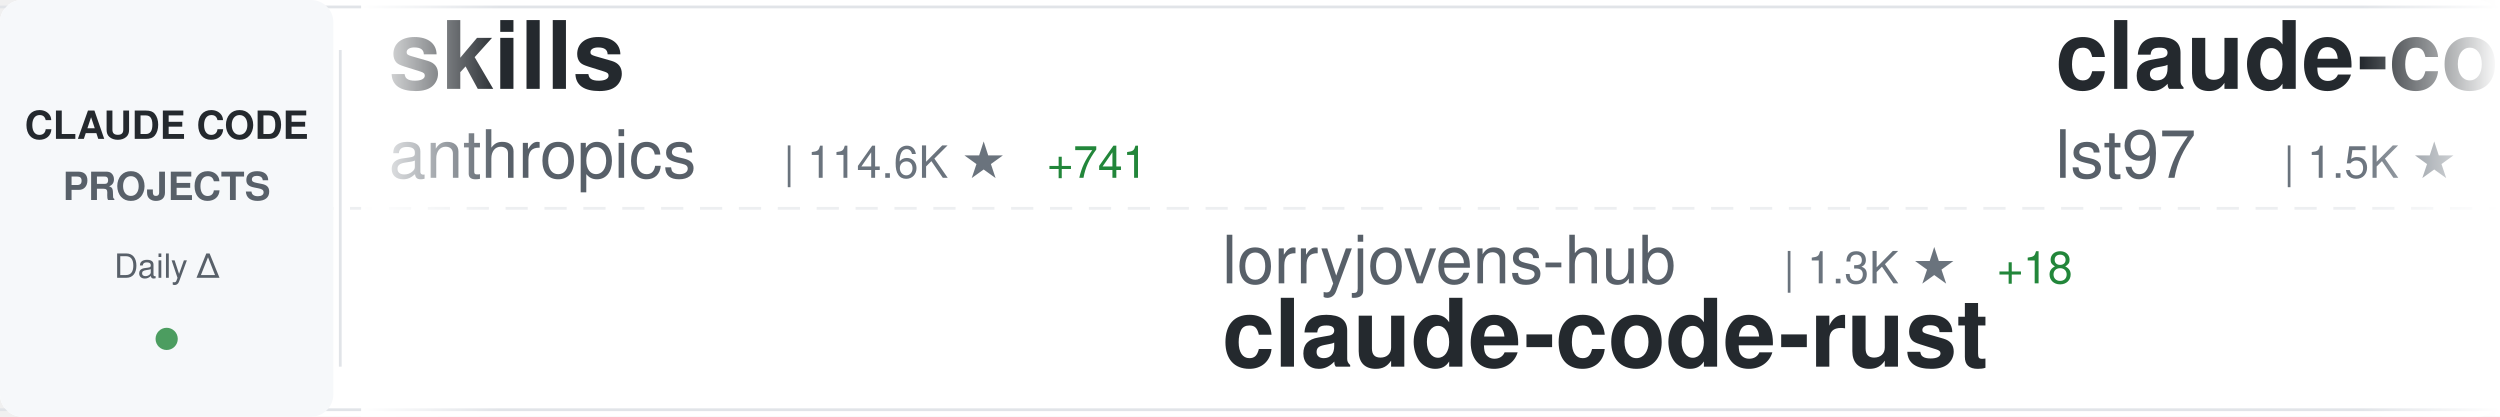
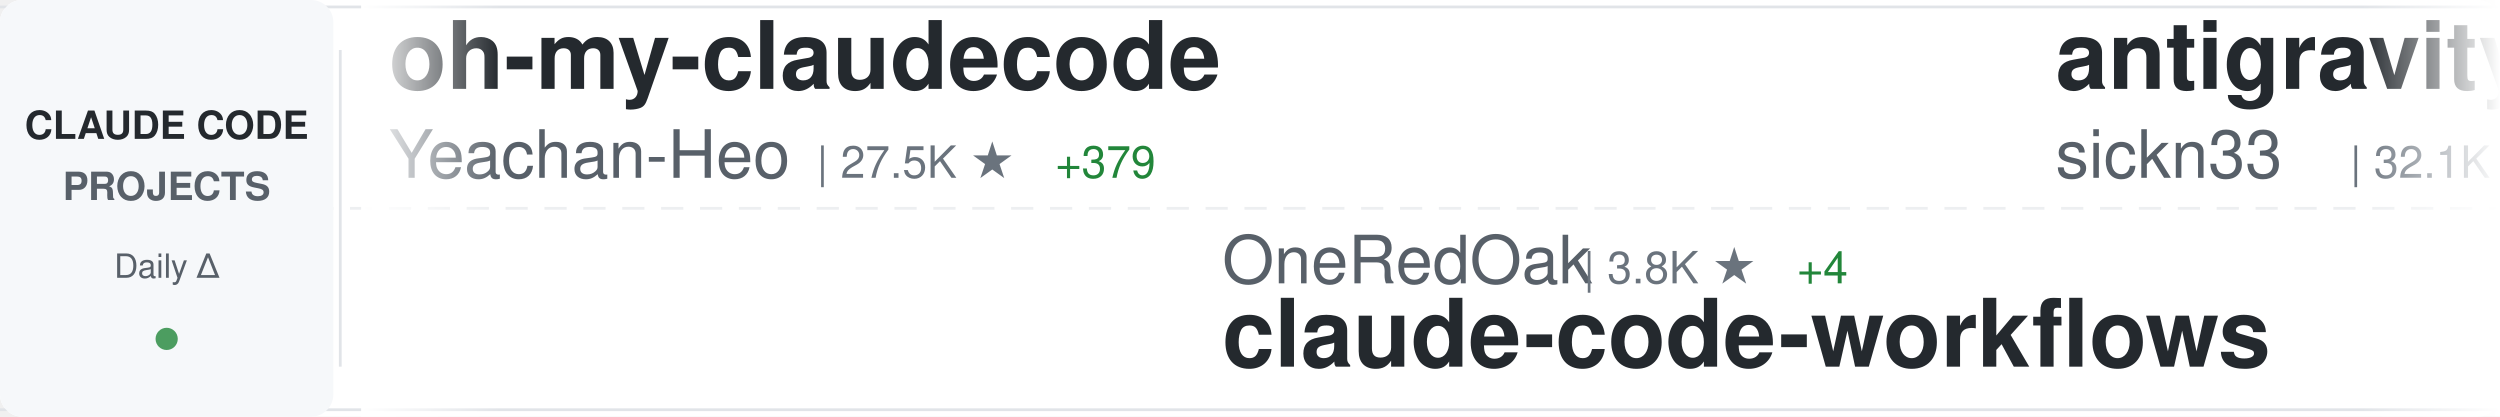
<svg xmlns="http://www.w3.org/2000/svg" width="900" height="150">
  <defs>
    <linearGradient id="awesomeLeftFade" x1="0%" y1="0%" x2="100%" y2="0%">
      <stop offset="0%" style="stop-color:#ffffff;stop-opacity:1" />
      <stop offset="100%" style="stop-color:#ffffff;stop-opacity:0" />
    </linearGradient>
    <linearGradient id="awesomeRightFade" x1="0%" y1="0%" x2="100%" y2="0%">
      <stop offset="0%" style="stop-color:#ffffff;stop-opacity:0" />
      <stop offset="100%" style="stop-color:#ffffff;stop-opacity:1" />
    </linearGradient>
  </defs>
  <rect width="900" height="150" fill="#ffffff" rx="8" />
  <rect x="0" y="2" width="900" height="1" fill="#e1e4e8" />
  <rect x="0" y="147" width="900" height="1" fill="#e1e4e8" />
  <line x1="0" y1="75" x2="900" y2="75" stroke="#e1e4e8" stroke-width="1" stroke-dasharray="8 6" opacity="0.6" />
  <rect x="0" y="0" width="120" height="150" fill="#f6f8fa" rx="8" />
  <text x="60" y="50" font-family="-apple-system, BlinkMacSystemFont, 'Segoe UI', Helvetica, Arial, sans-serif" font-size="14" font-weight="600" fill="#24292e" text-anchor="middle">CLAUDE CODE</text>
  <text x="60" y="72" font-family="-apple-system, BlinkMacSystemFont, 'Segoe UI', Helvetica, Arial, sans-serif" font-size="14" font-weight="600" fill="#586069" text-anchor="middle">PROJECTS</text>
  <text x="60" y="100" font-family="-apple-system, BlinkMacSystemFont, 'Segoe UI', Helvetica, Arial, sans-serif" font-size="12" font-weight="500" fill="#586069" text-anchor="middle">Daily Δ</text>
  <circle cx="60" cy="122" r="4" fill="#22863a" opacity="0.8" />
  <rect x="122" y="18" width="1" height="114" fill="#e1e4e8" />
  <clipPath id="awesomeTickerClip">
    <rect x="130" y="0" width="770" height="150" />
  </clipPath>
  <g clip-path="url(#awesomeTickerClip)">
    <g id="awesomeTickerItems">
      <animateTransform attributeName="transform" attributeType="XML" type="translate" from="0 0" to="-3000 0" dur="54s" repeatCount="indefinite" />
      <g transform="translate(0, 0)">
-         <text x="140" y="32" font-family="-apple-system, BlinkMacSystemFont, 'Segoe UI', Helvetica, Arial, sans-serif" font-size="34" font-weight="600" fill="#24292e">skills</text>
-         <text x="140" y="64" font-family="-apple-system, BlinkMacSystemFont, 'Segoe UI', Helvetica, Arial, sans-serif" font-size="24" font-weight="400" fill="#586069">anthropics</text>
-         <text x="282" y="64" font-family="-apple-system, BlinkMacSystemFont, 'Segoe UI', Helvetica, Arial, sans-serif" font-size="16" font-weight="500" fill="#6a737d">| 114.6K ★</text>
-         <text x="377" y="64" font-family="-apple-system, BlinkMacSystemFont, 'Segoe UI', Helvetica, Arial, sans-serif" font-size="16" font-weight="500" fill="#22863a"> +741</text>
+         <text x="140" y="32" font-family="-apple-system, BlinkMacSystemFont, 'Segoe UI', Helvetica, Arial, sans-serif" font-size="34" font-weight="600" fill="#24292e">oh-my-claudecode</text>
+         <text x="140" y="64" font-family="-apple-system, BlinkMacSystemFont, 'Segoe UI', Helvetica, Arial, sans-serif" font-size="24" font-weight="400" fill="#586069">Yeachan-Heo</text>
+         <text x="294" y="64" font-family="-apple-system, BlinkMacSystemFont, 'Segoe UI', Helvetica, Arial, sans-serif" font-size="16" font-weight="500" fill="#6a737d">| 27.5K ★</text>
+         <text x="380" y="64" font-family="-apple-system, BlinkMacSystemFont, 'Segoe UI', Helvetica, Arial, sans-serif" font-size="16" font-weight="500" fill="#22863a"> +379</text>
      </g>
      <g transform="translate(300, 0)">
-         <text x="140" y="102" font-family="-apple-system, BlinkMacSystemFont, 'Segoe UI', Helvetica, Arial, sans-serif" font-size="24" font-weight="400" fill="#586069">lorryjovens-hub</text>
-         <text x="342" y="102" font-family="-apple-system, BlinkMacSystemFont, 'Segoe UI', Helvetica, Arial, sans-serif" font-size="16" font-weight="500" fill="#6a737d">| 1.3K ★</text>
-         <text x="419" y="102" font-family="-apple-system, BlinkMacSystemFont, 'Segoe UI', Helvetica, Arial, sans-serif" font-size="16" font-weight="500" fill="#22863a"> +18</text>
-         <text x="140" y="132" font-family="-apple-system, BlinkMacSystemFont, 'Segoe UI', Helvetica, Arial, sans-serif" font-size="34" font-weight="600" fill="#24292e">claude-code-rust</text>
+         <text x="140" y="102" font-family="-apple-system, BlinkMacSystemFont, 'Segoe UI', Helvetica, Arial, sans-serif" font-size="24" font-weight="400" fill="#586069">OneRedOak</text>
+         <text x="270" y="102" font-family="-apple-system, BlinkMacSystemFont, 'Segoe UI', Helvetica, Arial, sans-serif" font-size="16" font-weight="500" fill="#6a737d">| 3.8K ★</text>
+         <text x="347" y="102" font-family="-apple-system, BlinkMacSystemFont, 'Segoe UI', Helvetica, Arial, sans-serif" font-size="16" font-weight="500" fill="#22863a"> +4</text>
+         <text x="140" y="132" font-family="-apple-system, BlinkMacSystemFont, 'Segoe UI', Helvetica, Arial, sans-serif" font-size="34" font-weight="600" fill="#24292e">claude-code-workflows</text>
      </g>
      <g transform="translate(600, 0)">
-         <text x="140" y="32" font-family="-apple-system, BlinkMacSystemFont, 'Segoe UI', Helvetica, Arial, sans-serif" font-size="34" font-weight="600" fill="#24292e">claude-code-sub-agents</text>
-         <text x="140" y="64" font-family="-apple-system, BlinkMacSystemFont, 'Segoe UI', Helvetica, Arial, sans-serif" font-size="24" font-weight="400" fill="#586069">lst97</text>
-         <text x="222" y="64" font-family="-apple-system, BlinkMacSystemFont, 'Segoe UI', Helvetica, Arial, sans-serif" font-size="16" font-weight="500" fill="#6a737d">| 1.5K ★</text>
-         <text x="299" y="64" font-family="-apple-system, BlinkMacSystemFont, 'Segoe UI', Helvetica, Arial, sans-serif" font-size="16" font-weight="500" fill="#22863a"> +3</text>
+         <text x="140" y="32" font-family="-apple-system, BlinkMacSystemFont, 'Segoe UI', Helvetica, Arial, sans-serif" font-size="34" font-weight="600" fill="#24292e">antigravity-awesome-skil...</text>
+         <text x="140" y="64" font-family="-apple-system, BlinkMacSystemFont, 'Segoe UI', Helvetica, Arial, sans-serif" font-size="24" font-weight="400" fill="#586069">sickn33</text>
+         <text x="246" y="64" font-family="-apple-system, BlinkMacSystemFont, 'Segoe UI', Helvetica, Arial, sans-serif" font-size="16" font-weight="500" fill="#6a737d">| 32.1K ★</text>
+         <text x="332" y="64" font-family="-apple-system, BlinkMacSystemFont, 'Segoe UI', Helvetica, Arial, sans-serif" font-size="16" font-weight="500" fill="#22863a"> +198</text>
      </g>
      <g transform="translate(900, 0)">
-         <text x="140" y="102" font-family="-apple-system, BlinkMacSystemFont, 'Segoe UI', Helvetica, Arial, sans-serif" font-size="24" font-weight="400" fill="#586069">carlvellotti</text>
-         <text x="306" y="102" font-family="-apple-system, BlinkMacSystemFont, 'Segoe UI', Helvetica, Arial, sans-serif" font-size="16" font-weight="500" fill="#6a737d">| 1.8K ★</text>
-         <text x="383" y="102" font-family="-apple-system, BlinkMacSystemFont, 'Segoe UI', Helvetica, Arial, sans-serif" font-size="16" font-weight="500" fill="#22863a"> +15</text>
-         <text x="140" y="132" font-family="-apple-system, BlinkMacSystemFont, 'Segoe UI', Helvetica, Arial, sans-serif" font-size="34" font-weight="600" fill="#24292e">claude-code-pm-course</text>
+         <text x="140" y="102" font-family="-apple-system, BlinkMacSystemFont, 'Segoe UI', Helvetica, Arial, sans-serif" font-size="24" font-weight="400" fill="#586069">guanshan</text>
+         <text x="258" y="102" font-family="-apple-system, BlinkMacSystemFont, 'Segoe UI', Helvetica, Arial, sans-serif" font-size="16" font-weight="500" fill="#6a737d">| 54 ★</text>
+         <text x="140" y="132" font-family="-apple-system, BlinkMacSystemFont, 'Segoe UI', Helvetica, Arial, sans-serif" font-size="34" font-weight="600" fill="#24292e">ClaudeCode</text>
      </g>
      <g transform="translate(1200, 0)">
-         <text x="140" y="32" font-family="-apple-system, BlinkMacSystemFont, 'Segoe UI', Helvetica, Arial, sans-serif" font-size="34" font-weight="600" fill="#24292e">ralph-claude-code</text>
-         <text x="140" y="64" font-family="-apple-system, BlinkMacSystemFont, 'Segoe UI', Helvetica, Arial, sans-serif" font-size="24" font-weight="400" fill="#586069">frankbria</text>
-         <text x="270" y="64" font-family="-apple-system, BlinkMacSystemFont, 'Segoe UI', Helvetica, Arial, sans-serif" font-size="16" font-weight="500" fill="#6a737d">| 8.6K ★</text>
-         <text x="347" y="64" font-family="-apple-system, BlinkMacSystemFont, 'Segoe UI', Helvetica, Arial, sans-serif" font-size="16" font-weight="500" fill="#22863a"> +18</text>
+         <text x="140" y="32" font-family="-apple-system, BlinkMacSystemFont, 'Segoe UI', Helvetica, Arial, sans-serif" font-size="34" font-weight="600" fill="#24292e">claude-code-hooks-master...</text>
+         <text x="140" y="64" font-family="-apple-system, BlinkMacSystemFont, 'Segoe UI', Helvetica, Arial, sans-serif" font-size="24" font-weight="400" fill="#586069">disler</text>
+         <text x="234" y="64" font-family="-apple-system, BlinkMacSystemFont, 'Segoe UI', Helvetica, Arial, sans-serif" font-size="16" font-weight="500" fill="#6a737d">| 3.5K ★</text>
+         <text x="311" y="64" font-family="-apple-system, BlinkMacSystemFont, 'Segoe UI', Helvetica, Arial, sans-serif" font-size="16" font-weight="500" fill="#22863a"> +9</text>
      </g>
      <g transform="translate(1500, 0)">
-         <text x="140" y="102" font-family="-apple-system, BlinkMacSystemFont, 'Segoe UI', Helvetica, Arial, sans-serif" font-size="24" font-weight="400" fill="#586069">NanmiCoder</text>
-         <text x="282" y="102" font-family="-apple-system, BlinkMacSystemFont, 'Segoe UI', Helvetica, Arial, sans-serif" font-size="16" font-weight="500" fill="#6a737d">| 5.8K ★</text>
-         <text x="359" y="102" font-family="-apple-system, BlinkMacSystemFont, 'Segoe UI', Helvetica, Arial, sans-serif" font-size="16" font-weight="500" fill="#22863a"> +96</text>
-         <text x="140" y="132" font-family="-apple-system, BlinkMacSystemFont, 'Segoe UI', Helvetica, Arial, sans-serif" font-size="34" font-weight="600" fill="#24292e">cc-haha</text>
+         <text x="140" y="102" font-family="-apple-system, BlinkMacSystemFont, 'Segoe UI', Helvetica, Arial, sans-serif" font-size="24" font-weight="400" fill="#586069">bfly123</text>
+         <text x="246" y="102" font-family="-apple-system, BlinkMacSystemFont, 'Segoe UI', Helvetica, Arial, sans-serif" font-size="16" font-weight="500" fill="#6a737d">| 2.2K ★</text>
+         <text x="323" y="102" font-family="-apple-system, BlinkMacSystemFont, 'Segoe UI', Helvetica, Arial, sans-serif" font-size="16" font-weight="500" fill="#22863a"> +12</text>
+         <text x="140" y="132" font-family="-apple-system, BlinkMacSystemFont, 'Segoe UI', Helvetica, Arial, sans-serif" font-size="34" font-weight="600" fill="#24292e">claude_code_bridge</text>
      </g>
      <g transform="translate(1800, 0)">
-         <text x="140" y="32" font-family="-apple-system, BlinkMacSystemFont, 'Segoe UI', Helvetica, Arial, sans-serif" font-size="34" font-weight="600" fill="#24292e">ralph</text>
-         <text x="140" y="64" font-family="-apple-system, BlinkMacSystemFont, 'Segoe UI', Helvetica, Arial, sans-serif" font-size="24" font-weight="400" fill="#586069">snarktank</text>
-         <text x="270" y="64" font-family="-apple-system, BlinkMacSystemFont, 'Segoe UI', Helvetica, Arial, sans-serif" font-size="16" font-weight="500" fill="#6a737d">| 15.1K ★</text>
-         <text x="356" y="64" font-family="-apple-system, BlinkMacSystemFont, 'Segoe UI', Helvetica, Arial, sans-serif" font-size="16" font-weight="500" fill="#22863a"> +187</text>
+         <text x="140" y="32" font-family="-apple-system, BlinkMacSystemFont, 'Segoe UI', Helvetica, Arial, sans-serif" font-size="34" font-weight="600" fill="#24292e">claude-code</text>
+         <text x="140" y="64" font-family="-apple-system, BlinkMacSystemFont, 'Segoe UI', Helvetica, Arial, sans-serif" font-size="24" font-weight="400" fill="#586069">yasasbanukaofficial</text>
+         <text x="390" y="64" font-family="-apple-system, BlinkMacSystemFont, 'Segoe UI', Helvetica, Arial, sans-serif" font-size="16" font-weight="500" fill="#6a737d">| 2.2K ★</text>
+         <text x="467" y="64" font-family="-apple-system, BlinkMacSystemFont, 'Segoe UI', Helvetica, Arial, sans-serif" font-size="16" font-weight="500" fill="#22863a"> +77</text>
      </g>
      <g transform="translate(2100, 0)">
-         <text x="140" y="102" font-family="-apple-system, BlinkMacSystemFont, 'Segoe UI', Helvetica, Arial, sans-serif" font-size="24" font-weight="400" fill="#586069">chauncygu</text>
-         <text x="270" y="102" font-family="-apple-system, BlinkMacSystemFont, 'Segoe UI', Helvetica, Arial, sans-serif" font-size="16" font-weight="500" fill="#6a737d">| 2.0K ★</text>
-         <text x="347" y="102" font-family="-apple-system, BlinkMacSystemFont, 'Segoe UI', Helvetica, Arial, sans-serif" font-size="16" font-weight="500" fill="#22863a"> +34</text>
-         <text x="140" y="132" font-family="-apple-system, BlinkMacSystemFont, 'Segoe UI', Helvetica, Arial, sans-serif" font-size="34" font-weight="600" fill="#24292e">collection-claude-code-s...</text>
+         <text x="140" y="102" font-family="-apple-system, BlinkMacSystemFont, 'Segoe UI', Helvetica, Arial, sans-serif" font-size="24" font-weight="400" fill="#586069">Donchitos</text>
+         <text x="270" y="102" font-family="-apple-system, BlinkMacSystemFont, 'Segoe UI', Helvetica, Arial, sans-serif" font-size="16" font-weight="500" fill="#6a737d">| 8.6K ★</text>
+         <text x="347" y="102" font-family="-apple-system, BlinkMacSystemFont, 'Segoe UI', Helvetica, Arial, sans-serif" font-size="16" font-weight="500" fill="#22863a"> +63</text>
+         <text x="140" y="132" font-family="-apple-system, BlinkMacSystemFont, 'Segoe UI', Helvetica, Arial, sans-serif" font-size="34" font-weight="600" fill="#24292e">Claude-Code-Game-Studios</text>
      </g>
      <g transform="translate(2400, 0)">
-         <text x="140" y="32" font-family="-apple-system, BlinkMacSystemFont, 'Segoe UI', Helvetica, Arial, sans-serif" font-size="34" font-weight="600" fill="#24292e">claude-code-base-action</text>
-         <text x="140" y="64" font-family="-apple-system, BlinkMacSystemFont, 'Segoe UI', Helvetica, Arial, sans-serif" font-size="24" font-weight="400" fill="#586069">anthropics</text>
-         <text x="282" y="64" font-family="-apple-system, BlinkMacSystemFont, 'Segoe UI', Helvetica, Arial, sans-serif" font-size="16" font-weight="500" fill="#6a737d">| 786 ★</text>
+         <text x="140" y="32" font-family="-apple-system, BlinkMacSystemFont, 'Segoe UI', Helvetica, Arial, sans-serif" font-size="34" font-weight="600" fill="#24292e">claude-code</text>
+         <text x="140" y="64" font-family="-apple-system, BlinkMacSystemFont, 'Segoe UI', Helvetica, Arial, sans-serif" font-size="24" font-weight="400" fill="#586069">RishabhK103</text>
+         <text x="294" y="64" font-family="-apple-system, BlinkMacSystemFont, 'Segoe UI', Helvetica, Arial, sans-serif" font-size="16" font-weight="500" fill="#6a737d">| 54 ★</text>
      </g>
      <g transform="translate(2700, 0)">
-         <text x="140" y="102" font-family="-apple-system, BlinkMacSystemFont, 'Segoe UI', Helvetica, Arial, sans-serif" font-size="24" font-weight="400" fill="#586069">AICoderTudou</text>
-         <text x="306" y="102" font-family="-apple-system, BlinkMacSystemFont, 'Segoe UI', Helvetica, Arial, sans-serif" font-size="16" font-weight="500" fill="#6a737d">| 458 ★</text>
-         <text x="374" y="102" font-family="-apple-system, BlinkMacSystemFont, 'Segoe UI', Helvetica, Arial, sans-serif" font-size="16" font-weight="500" fill="#22863a"> +8</text>
-         <text x="140" y="132" font-family="-apple-system, BlinkMacSystemFont, 'Segoe UI', Helvetica, Arial, sans-serif" font-size="34" font-weight="600" fill="#24292e">claude-code-tudou</text>
+         <text x="140" y="102" font-family="-apple-system, BlinkMacSystemFont, 'Segoe UI', Helvetica, Arial, sans-serif" font-size="24" font-weight="400" fill="#586069">jarmuine</text>
+         <text x="258" y="102" font-family="-apple-system, BlinkMacSystemFont, 'Segoe UI', Helvetica, Arial, sans-serif" font-size="16" font-weight="500" fill="#6a737d">| 2.0K ★</text>
+         <text x="335" y="102" font-family="-apple-system, BlinkMacSystemFont, 'Segoe UI', Helvetica, Arial, sans-serif" font-size="16" font-weight="500" fill="#22863a"> +8</text>
+         <text x="140" y="132" font-family="-apple-system, BlinkMacSystemFont, 'Segoe UI', Helvetica, Arial, sans-serif" font-size="34" font-weight="600" fill="#24292e">claude-code</text>
      </g>
      <g transform="translate(3000, 0)">
-         <text x="140" y="32" font-family="-apple-system, BlinkMacSystemFont, 'Segoe UI', Helvetica, Arial, sans-serif" font-size="34" font-weight="600" fill="#24292e">skills</text>
-         <text x="140" y="64" font-family="-apple-system, BlinkMacSystemFont, 'Segoe UI', Helvetica, Arial, sans-serif" font-size="24" font-weight="400" fill="#586069">anthropics</text>
-         <text x="282" y="64" font-family="-apple-system, BlinkMacSystemFont, 'Segoe UI', Helvetica, Arial, sans-serif" font-size="16" font-weight="500" fill="#6a737d">| 114.6K ★</text>
-         <text x="377" y="64" font-family="-apple-system, BlinkMacSystemFont, 'Segoe UI', Helvetica, Arial, sans-serif" font-size="16" font-weight="500" fill="#22863a"> +741</text>
+         <text x="140" y="32" font-family="-apple-system, BlinkMacSystemFont, 'Segoe UI', Helvetica, Arial, sans-serif" font-size="34" font-weight="600" fill="#24292e">oh-my-claudecode</text>
+         <text x="140" y="64" font-family="-apple-system, BlinkMacSystemFont, 'Segoe UI', Helvetica, Arial, sans-serif" font-size="24" font-weight="400" fill="#586069">Yeachan-Heo</text>
+         <text x="294" y="64" font-family="-apple-system, BlinkMacSystemFont, 'Segoe UI', Helvetica, Arial, sans-serif" font-size="16" font-weight="500" fill="#6a737d">| 27.5K ★</text>
+         <text x="380" y="64" font-family="-apple-system, BlinkMacSystemFont, 'Segoe UI', Helvetica, Arial, sans-serif" font-size="16" font-weight="500" fill="#22863a"> +379</text>
      </g>
      <g transform="translate(3300, 0)">
-         <text x="140" y="102" font-family="-apple-system, BlinkMacSystemFont, 'Segoe UI', Helvetica, Arial, sans-serif" font-size="24" font-weight="400" fill="#586069">lorryjovens-hub</text>
-         <text x="342" y="102" font-family="-apple-system, BlinkMacSystemFont, 'Segoe UI', Helvetica, Arial, sans-serif" font-size="16" font-weight="500" fill="#6a737d">| 1.3K ★</text>
-         <text x="419" y="102" font-family="-apple-system, BlinkMacSystemFont, 'Segoe UI', Helvetica, Arial, sans-serif" font-size="16" font-weight="500" fill="#22863a"> +18</text>
-         <text x="140" y="132" font-family="-apple-system, BlinkMacSystemFont, 'Segoe UI', Helvetica, Arial, sans-serif" font-size="34" font-weight="600" fill="#24292e">claude-code-rust</text>
+         <text x="140" y="102" font-family="-apple-system, BlinkMacSystemFont, 'Segoe UI', Helvetica, Arial, sans-serif" font-size="24" font-weight="400" fill="#586069">OneRedOak</text>
+         <text x="270" y="102" font-family="-apple-system, BlinkMacSystemFont, 'Segoe UI', Helvetica, Arial, sans-serif" font-size="16" font-weight="500" fill="#6a737d">| 3.8K ★</text>
+         <text x="347" y="102" font-family="-apple-system, BlinkMacSystemFont, 'Segoe UI', Helvetica, Arial, sans-serif" font-size="16" font-weight="500" fill="#22863a"> +4</text>
+         <text x="140" y="132" font-family="-apple-system, BlinkMacSystemFont, 'Segoe UI', Helvetica, Arial, sans-serif" font-size="34" font-weight="600" fill="#24292e">claude-code-workflows</text>
      </g>
      <g transform="translate(3600, 0)">
-         <text x="140" y="32" font-family="-apple-system, BlinkMacSystemFont, 'Segoe UI', Helvetica, Arial, sans-serif" font-size="34" font-weight="600" fill="#24292e">claude-code-sub-agents</text>
-         <text x="140" y="64" font-family="-apple-system, BlinkMacSystemFont, 'Segoe UI', Helvetica, Arial, sans-serif" font-size="24" font-weight="400" fill="#586069">lst97</text>
-         <text x="222" y="64" font-family="-apple-system, BlinkMacSystemFont, 'Segoe UI', Helvetica, Arial, sans-serif" font-size="16" font-weight="500" fill="#6a737d">| 1.5K ★</text>
-         <text x="299" y="64" font-family="-apple-system, BlinkMacSystemFont, 'Segoe UI', Helvetica, Arial, sans-serif" font-size="16" font-weight="500" fill="#22863a"> +3</text>
+         <text x="140" y="32" font-family="-apple-system, BlinkMacSystemFont, 'Segoe UI', Helvetica, Arial, sans-serif" font-size="34" font-weight="600" fill="#24292e">antigravity-awesome-skil...</text>
+         <text x="140" y="64" font-family="-apple-system, BlinkMacSystemFont, 'Segoe UI', Helvetica, Arial, sans-serif" font-size="24" font-weight="400" fill="#586069">sickn33</text>
+         <text x="246" y="64" font-family="-apple-system, BlinkMacSystemFont, 'Segoe UI', Helvetica, Arial, sans-serif" font-size="16" font-weight="500" fill="#6a737d">| 32.1K ★</text>
+         <text x="332" y="64" font-family="-apple-system, BlinkMacSystemFont, 'Segoe UI', Helvetica, Arial, sans-serif" font-size="16" font-weight="500" fill="#22863a"> +198</text>
      </g>
      <g transform="translate(3900, 0)">
-         <text x="140" y="102" font-family="-apple-system, BlinkMacSystemFont, 'Segoe UI', Helvetica, Arial, sans-serif" font-size="24" font-weight="400" fill="#586069">carlvellotti</text>
-         <text x="306" y="102" font-family="-apple-system, BlinkMacSystemFont, 'Segoe UI', Helvetica, Arial, sans-serif" font-size="16" font-weight="500" fill="#6a737d">| 1.8K ★</text>
-         <text x="383" y="102" font-family="-apple-system, BlinkMacSystemFont, 'Segoe UI', Helvetica, Arial, sans-serif" font-size="16" font-weight="500" fill="#22863a"> +15</text>
-         <text x="140" y="132" font-family="-apple-system, BlinkMacSystemFont, 'Segoe UI', Helvetica, Arial, sans-serif" font-size="34" font-weight="600" fill="#24292e">claude-code-pm-course</text>
+         <text x="140" y="102" font-family="-apple-system, BlinkMacSystemFont, 'Segoe UI', Helvetica, Arial, sans-serif" font-size="24" font-weight="400" fill="#586069">guanshan</text>
+         <text x="258" y="102" font-family="-apple-system, BlinkMacSystemFont, 'Segoe UI', Helvetica, Arial, sans-serif" font-size="16" font-weight="500" fill="#6a737d">| 54 ★</text>
+         <text x="140" y="132" font-family="-apple-system, BlinkMacSystemFont, 'Segoe UI', Helvetica, Arial, sans-serif" font-size="34" font-weight="600" fill="#24292e">ClaudeCode</text>
      </g>
    </g>
  </g>
  <rect x="130" y="0" width="50" height="150" fill="url(#awesomeLeftFade)" />
  <rect x="850" y="0" width="50" height="150" fill="url(#awesomeRightFade)" />
</svg>
